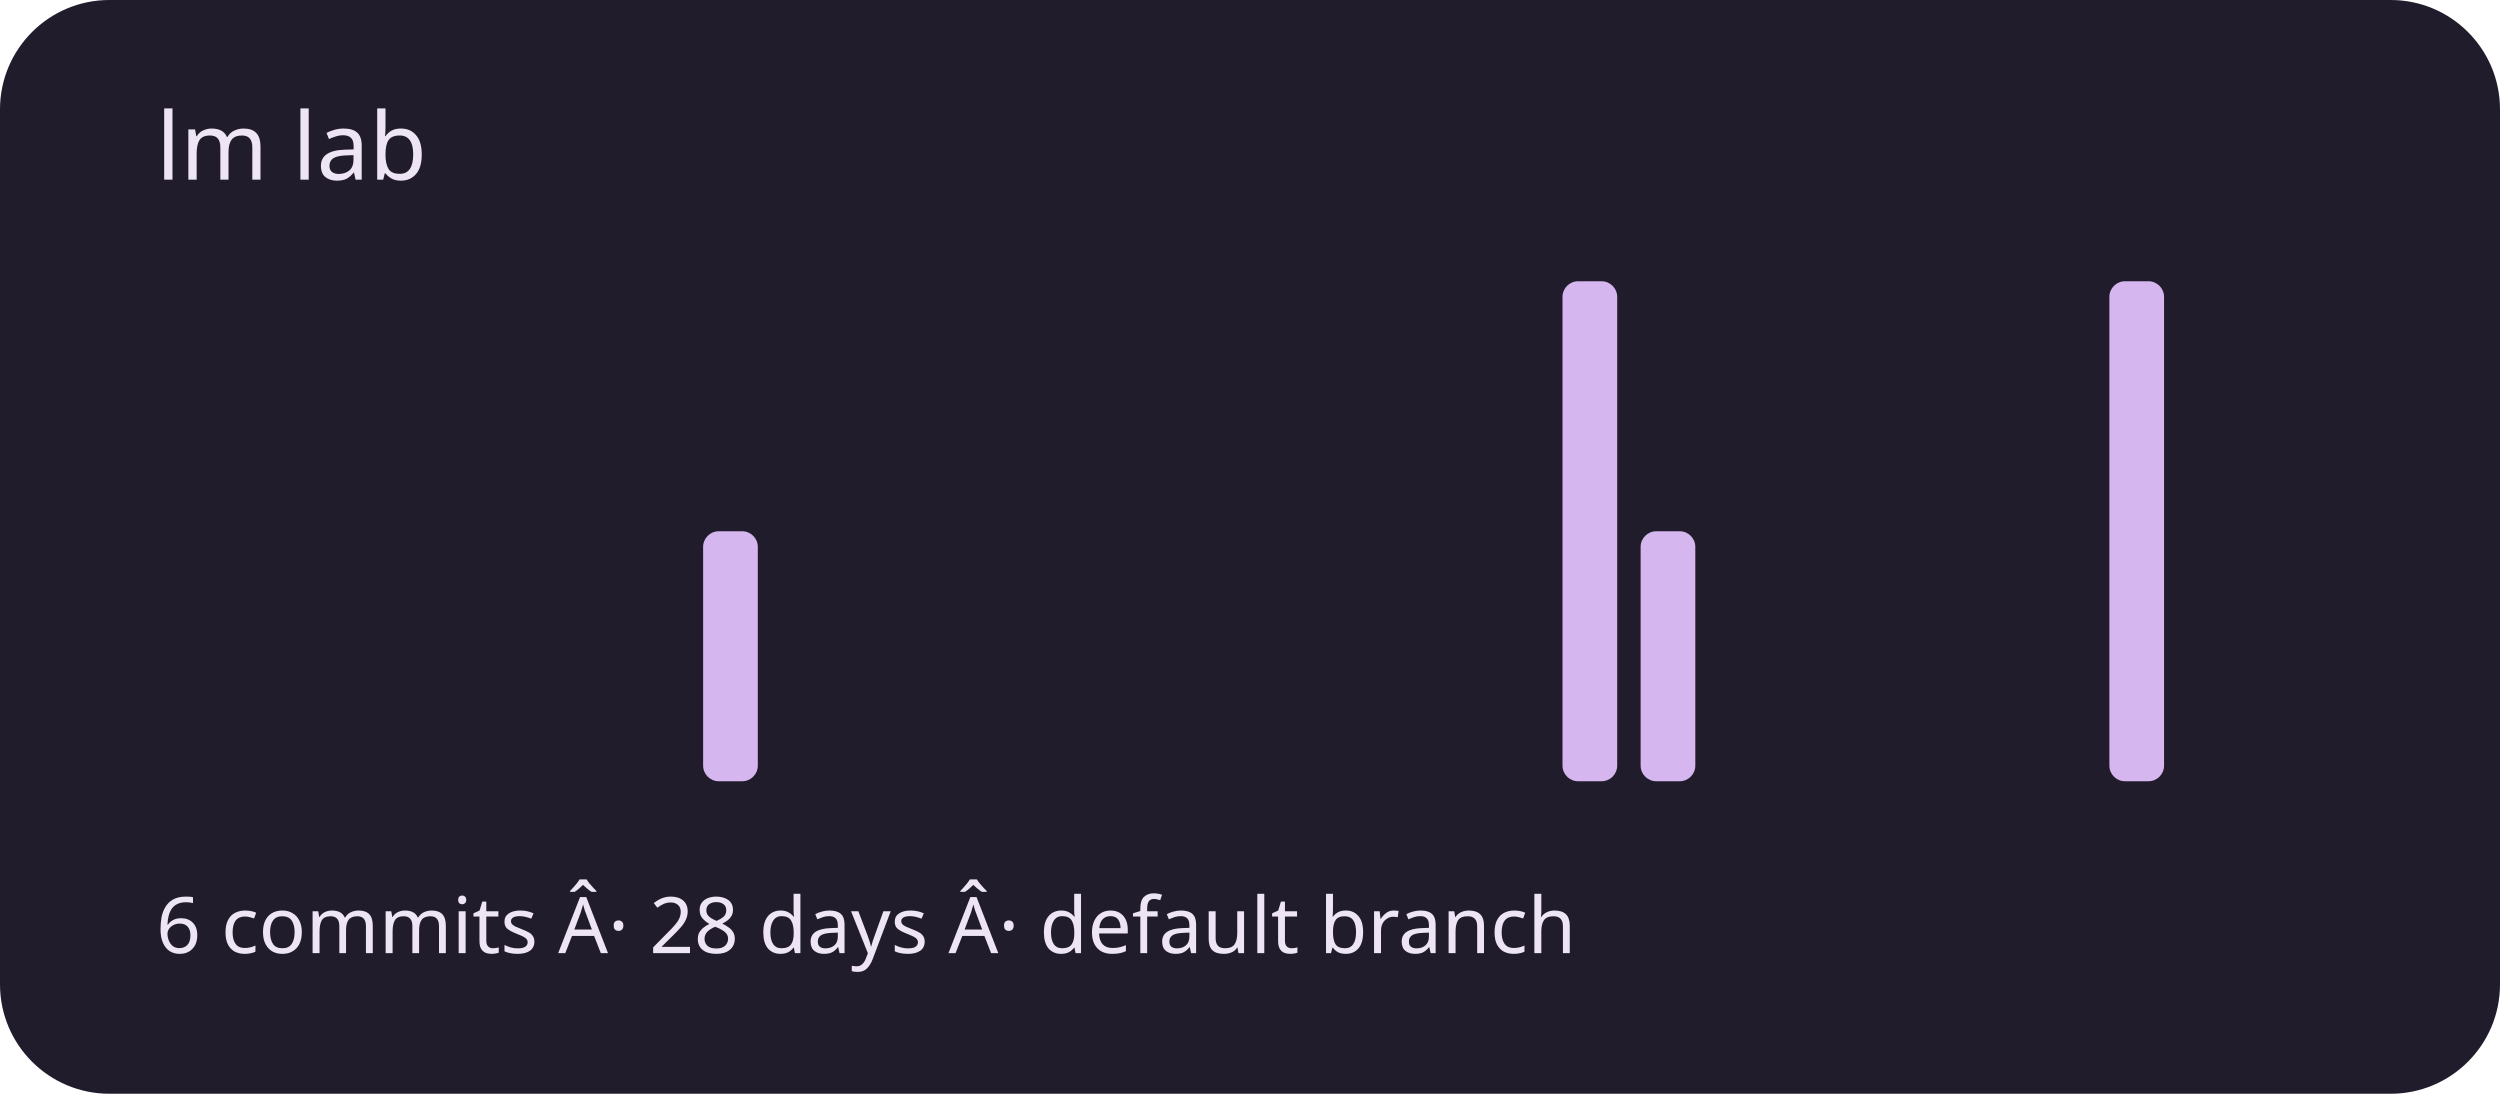
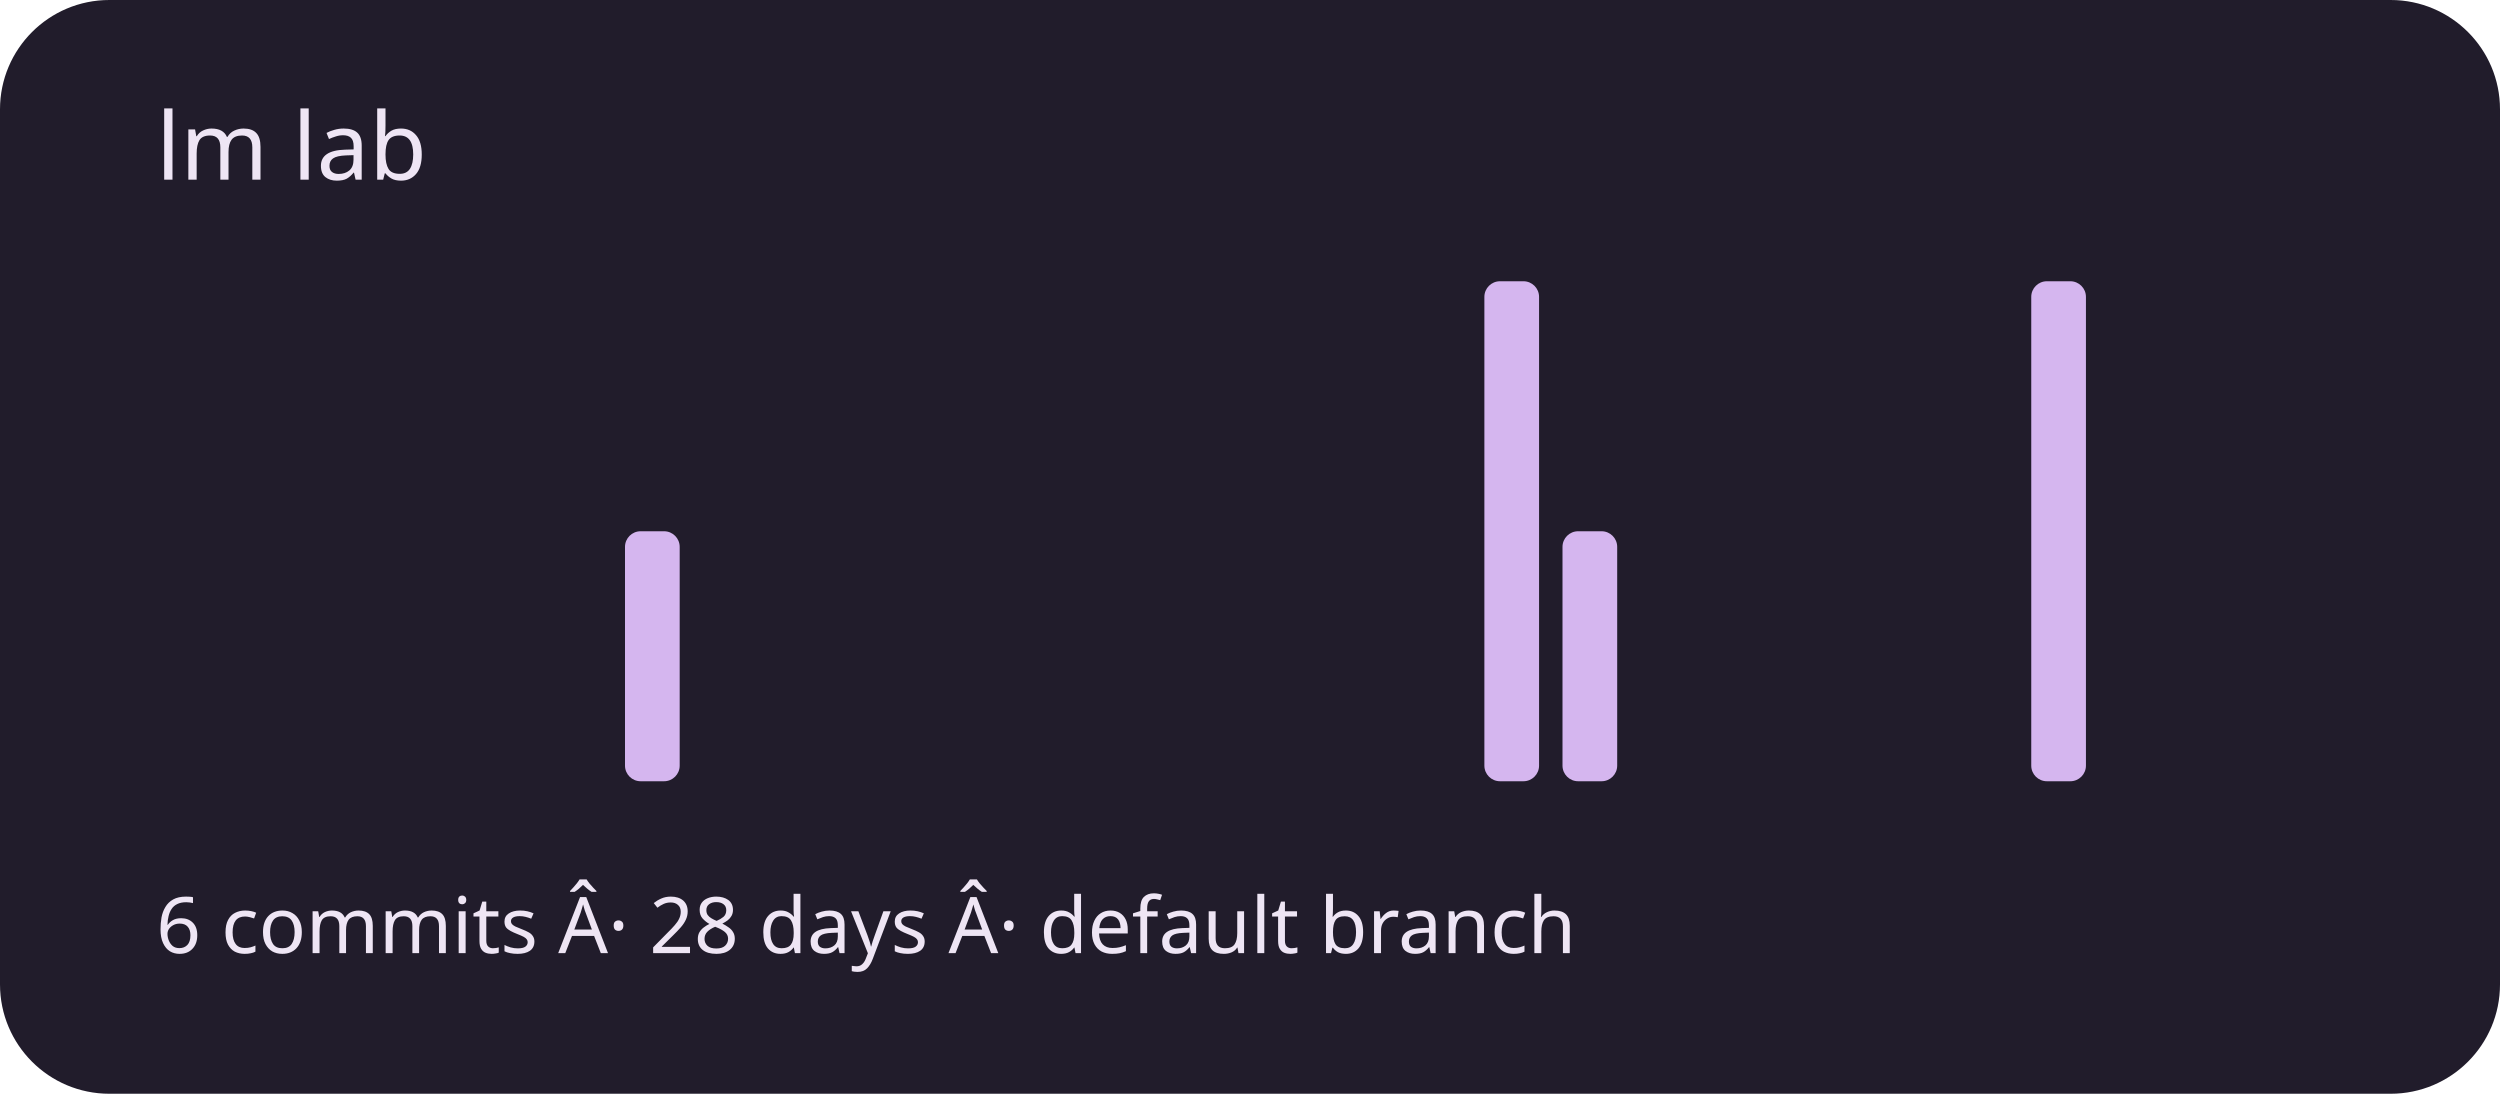
<svg xmlns="http://www.w3.org/2000/svg" viewBox="0 0 320 140" role="img" aria-labelledby="title description">
  <rect width="320" height="140" rx="14" fill="#211c2b" />
  <g fill="#d5b6ef">
    <rect x="20" y="100" width="7" height="0" rx="2" />
    <rect x="30" y="100" width="7" height="0" rx="2" />
    <rect x="40" y="100" width="7" height="0" rx="2" />
    <rect x="50" y="100" width="7" height="0" rx="2" />
    <rect x="60" y="100" width="7" height="0" rx="2" />
    <rect x="70" y="100" width="7" height="0" rx="2" />
-     <rect x="80" y="100" width="7" height="0" rx="2" />
-     <rect x="90" y="68" width="7" height="32" rx="2" />
+     <rect x="80" y="68" width="7" height="32" rx="2" />
+     <rect x="90" y="100" width="7" height="0" rx="2" />
    <rect x="100" y="100" width="7" height="0" rx="2" />
    <rect x="110" y="100" width="7" height="0" rx="2" />
    <rect x="120" y="100" width="7" height="0" rx="2" />
    <rect x="130" y="100" width="7" height="0" rx="2" />
    <rect x="140" y="100" width="7" height="0" rx="2" />
    <rect x="150" y="100" width="7" height="0" rx="2" />
    <rect x="160" y="100" width="7" height="0" rx="2" />
    <rect x="170" y="100" width="7" height="0" rx="2" />
    <rect x="180" y="100" width="7" height="0" rx="2" />
-     <rect x="190" y="100" width="7" height="0" rx="2" />
-     <rect x="200" y="36" width="7" height="64" rx="2" />
-     <rect x="210" y="68" width="7" height="32" rx="2" />
+     <rect x="190" y="36" width="7" height="64" rx="2" />
+     <rect x="200" y="68" width="7" height="32" rx="2" />
+     <rect x="210" y="100" width="7" height="0" rx="2" />
    <rect x="220" y="100" width="7" height="0" rx="2" />
    <rect x="230" y="100" width="7" height="0" rx="2" />
    <rect x="240" y="100" width="7" height="0" rx="2" />
    <rect x="250" y="100" width="7" height="0" rx="2" />
-     <rect x="260" y="100" width="7" height="0" rx="2" />
-     <rect x="270" y="36" width="7" height="64" rx="2" />
+     <rect x="260" y="36" width="7" height="64" rx="2" />
+     <rect x="270" y="100" width="7" height="0" rx="2" />
    <rect x="280" y="100" width="7" height="0" rx="2" />
    <rect x="290" y="100" width="7" height="0" rx="2" />
  </g>
  <g font-family="system-ui,sans-serif" fill="#eee5f4">
    <text x="20" y="23" font-size="12">lm lab</text>
    <text x="20" y="122" font-size="10">6 commits Â· 28 days Â· default branch</text>
  </g>
</svg>
